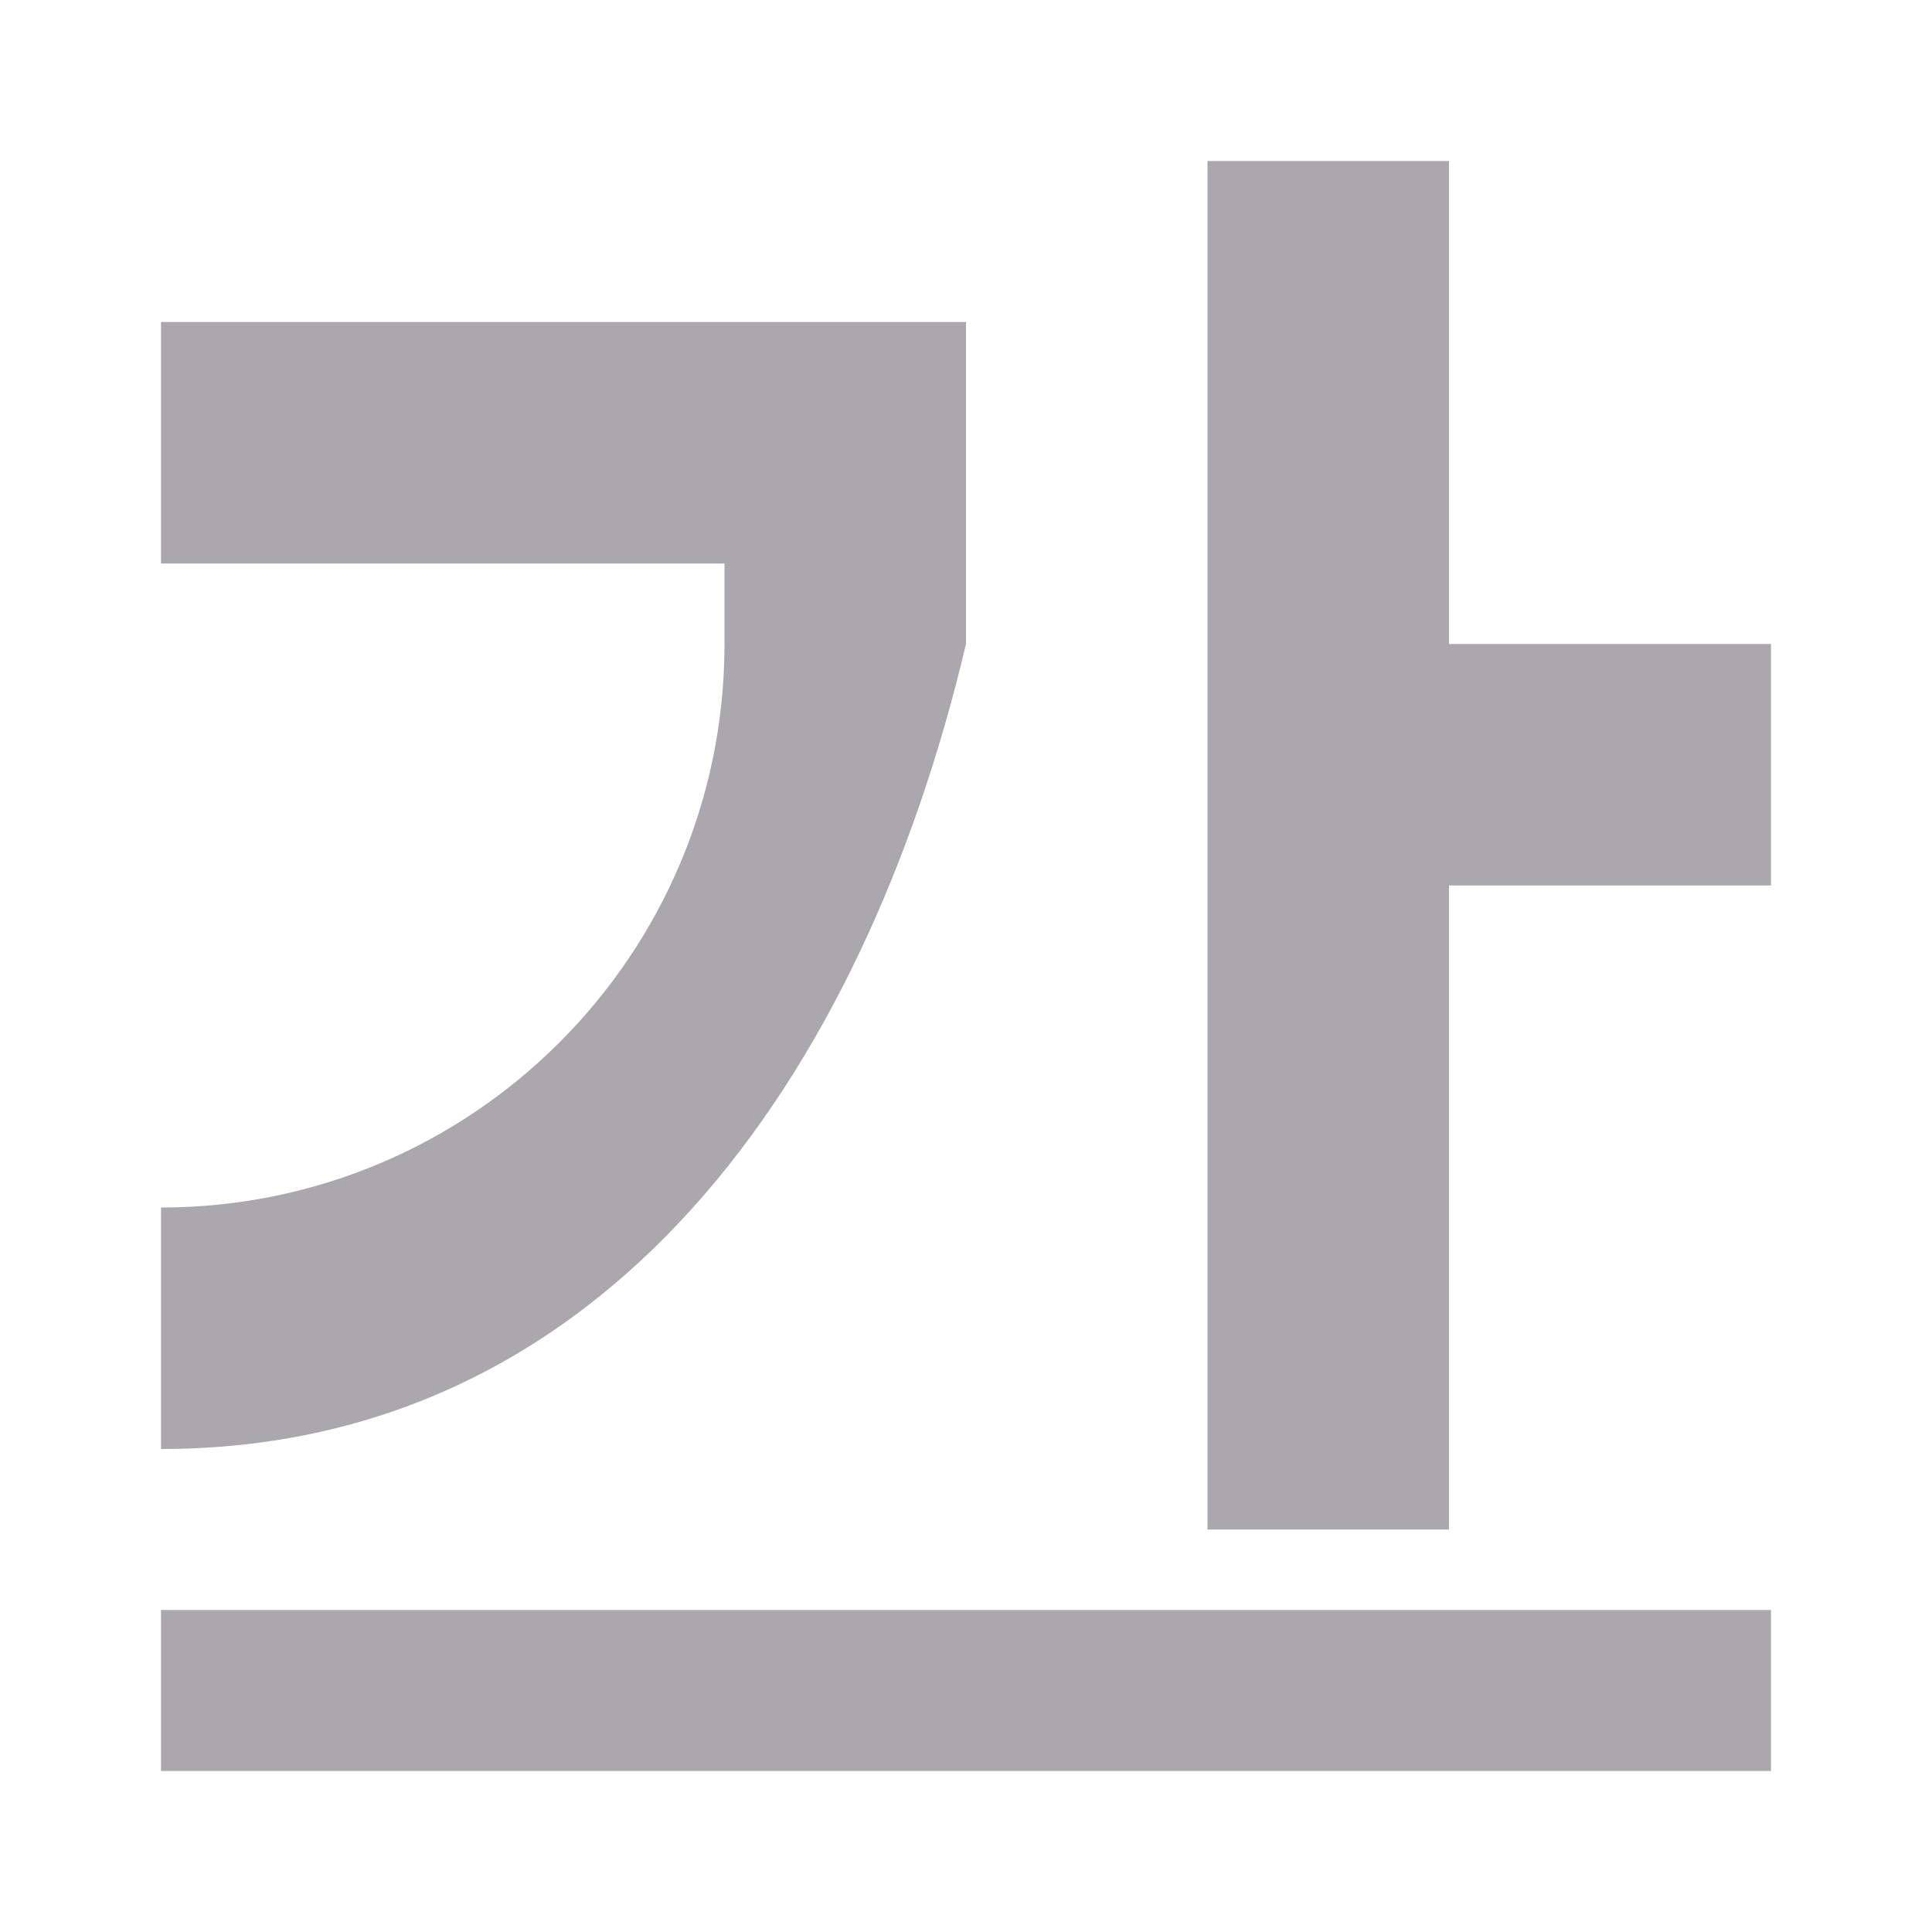
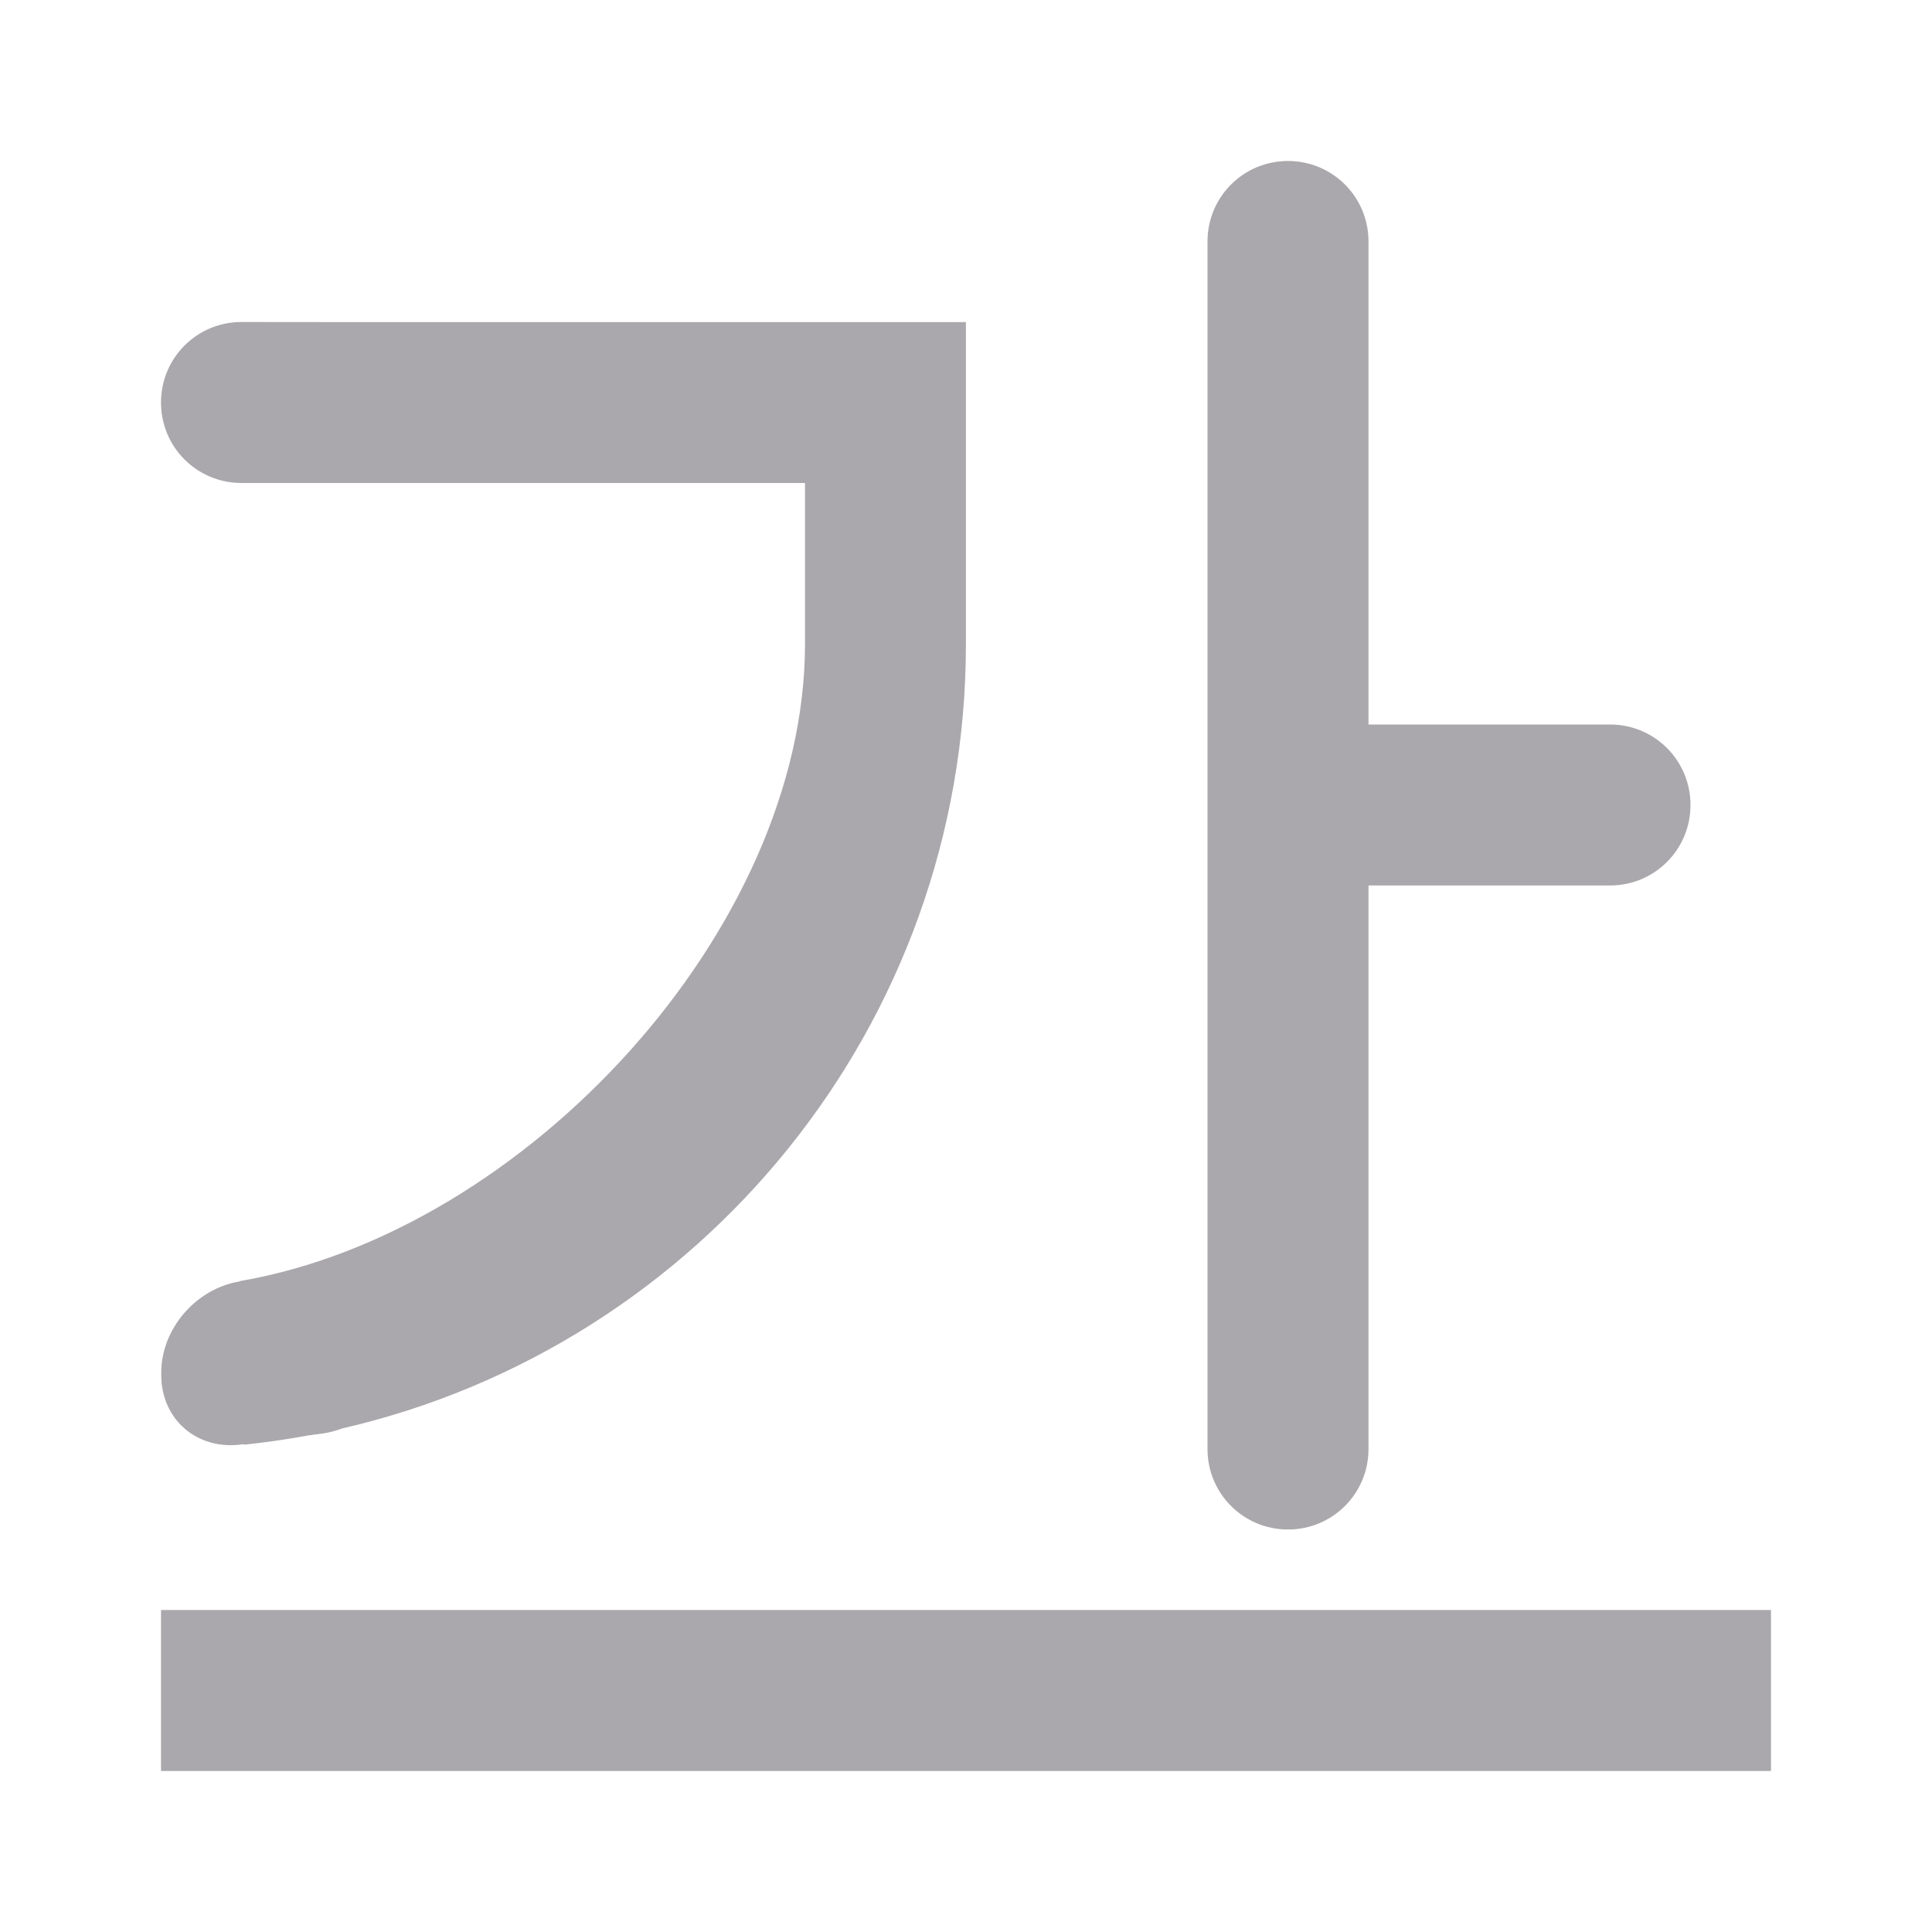
<svg xmlns="http://www.w3.org/2000/svg" viewBox="0 0 24 24">
-   <path d="m15 2v17h3v-8h4v-3h-4v-6zm-13 2v3h7v1c0 3.866-3.134 7-7 7v3c5.523 0 8.73-4.625 10-10v-1-3h-3zm0 16v2h20v-2z" fill="#aaa8ac" />
+   <g fill="#aaa8ac">
+     <path d="m2 20v2h20v-2z" />
+     <path d="m16 2c-.554 0-1 .446-1 1v.5 13.5 1c0 .554.446 1 1 1s1-.446 1-1v-1-6h2 1c.554 0 1-.446 1-1s-.446-1-1-1h-1-2v-5.5-.5c0-.554-.446-1-1-1zm-13 2c-.554 0-1 .446-1 1s.446 1 1 1h1 6v2c0 3.54-3.467 7.305-7.02 7.914v.004c-.543.087-.977.587-.977 1.133v.029c0 .554.446.939 1 .863l.025-.004v.008c.27-.028.535-.067.799-.115l.182-.025c.083-.011.163-.033.24-.062 4.439-1.021 7.75-4.995 7.75-9.744v-1-3h-8z" />
+   </g>
</svg>
